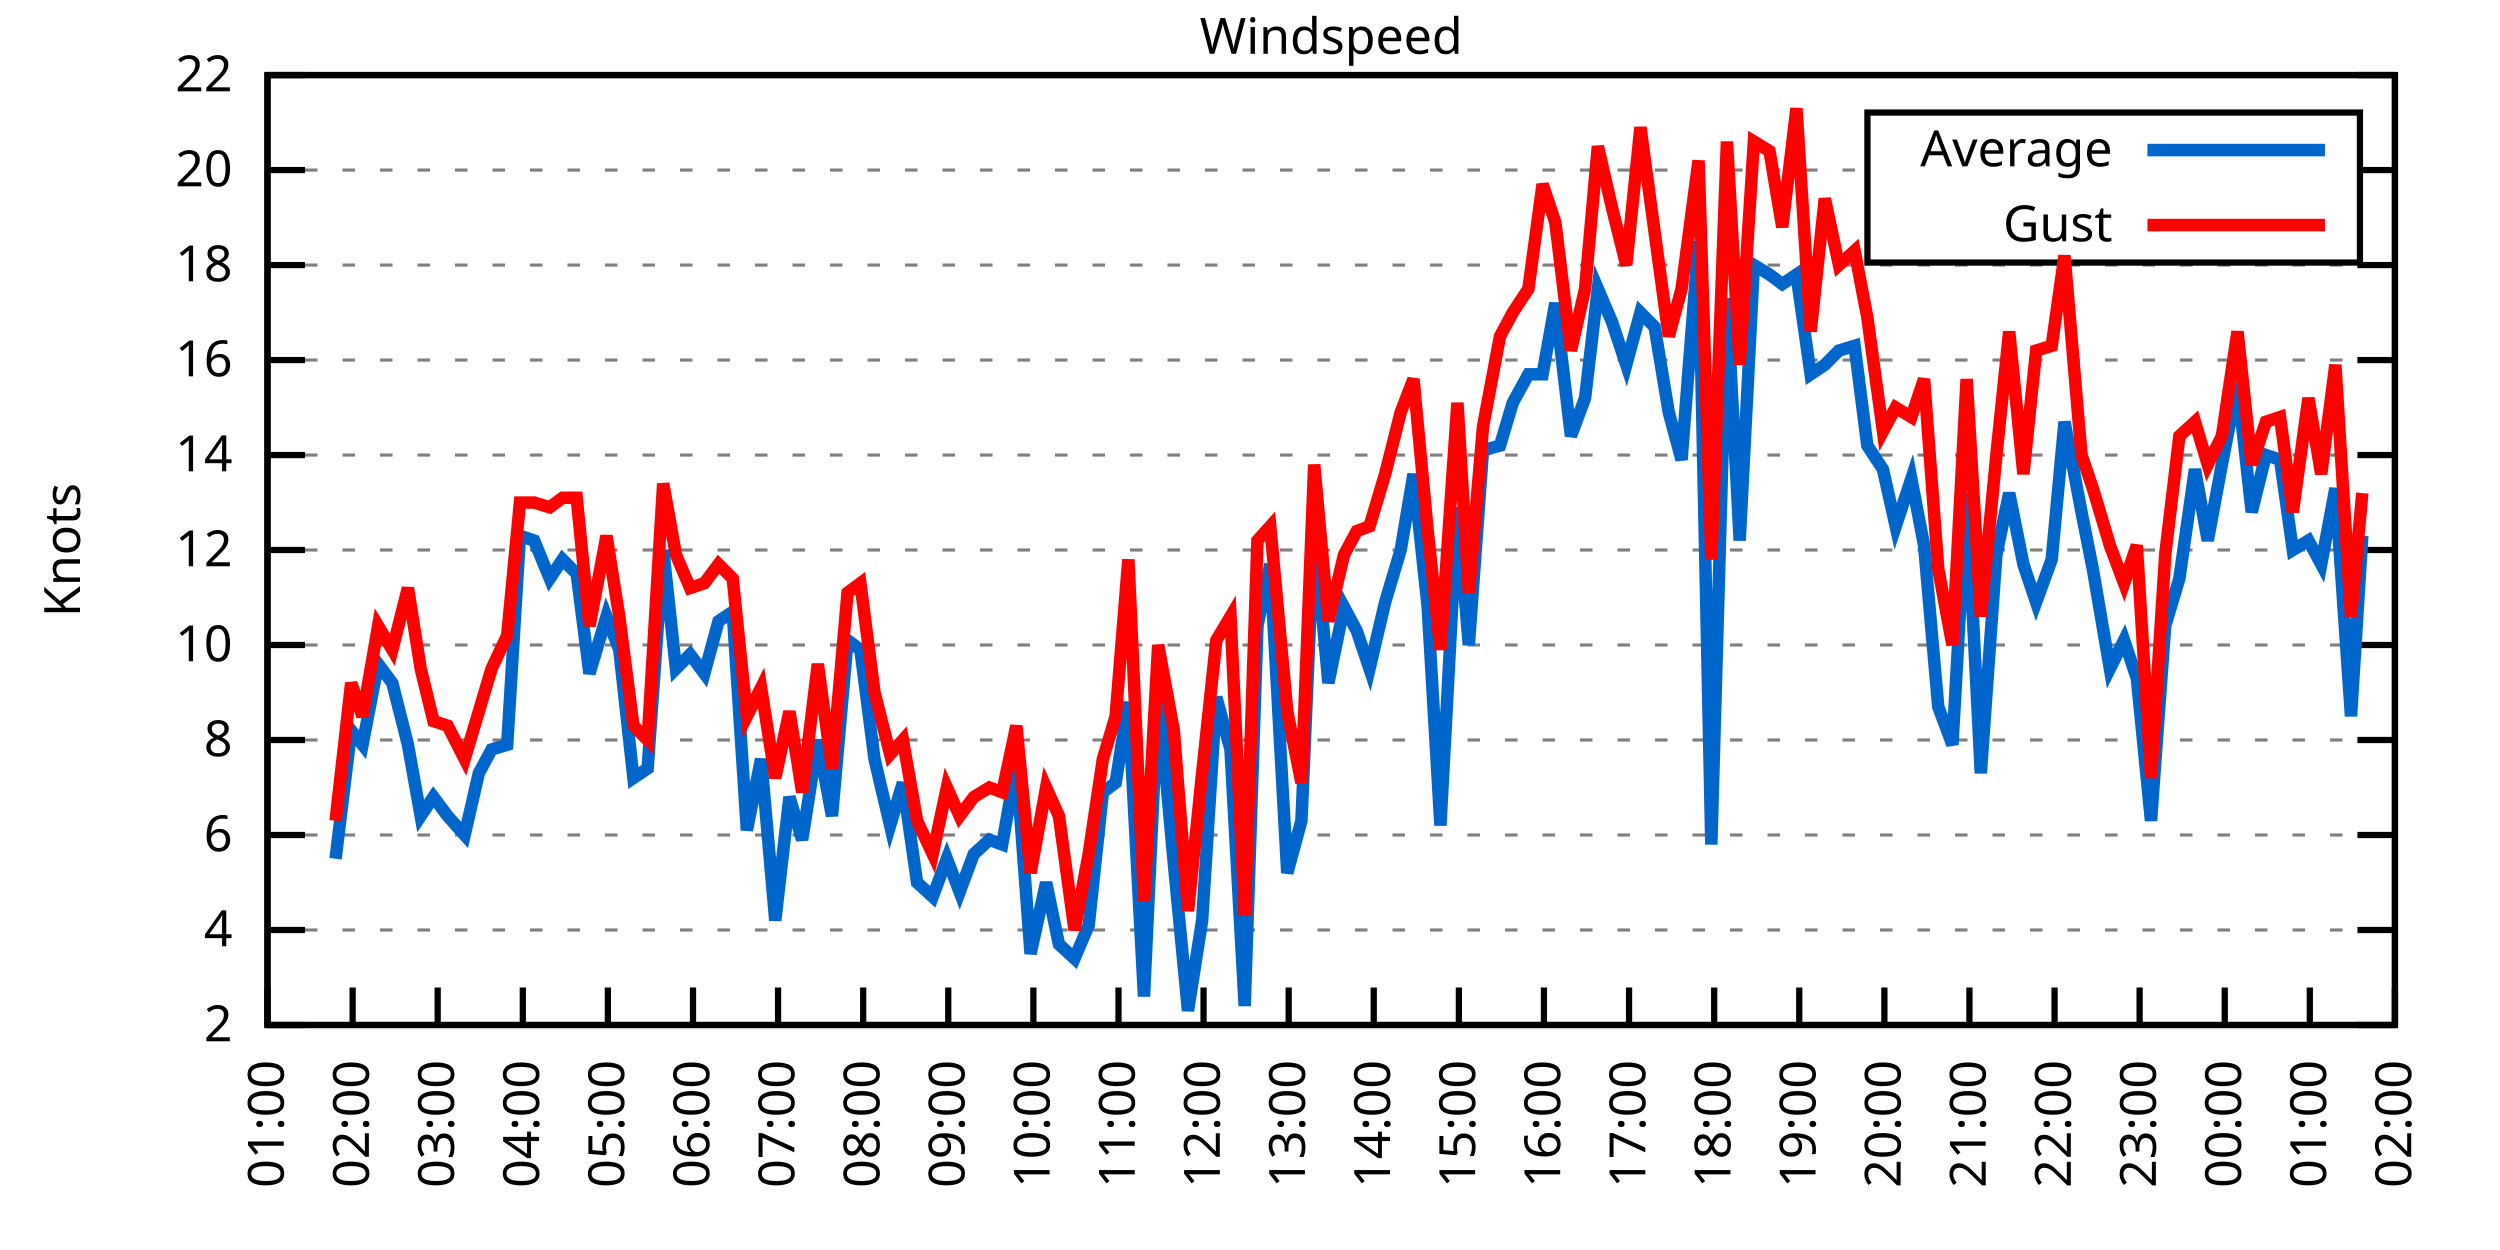
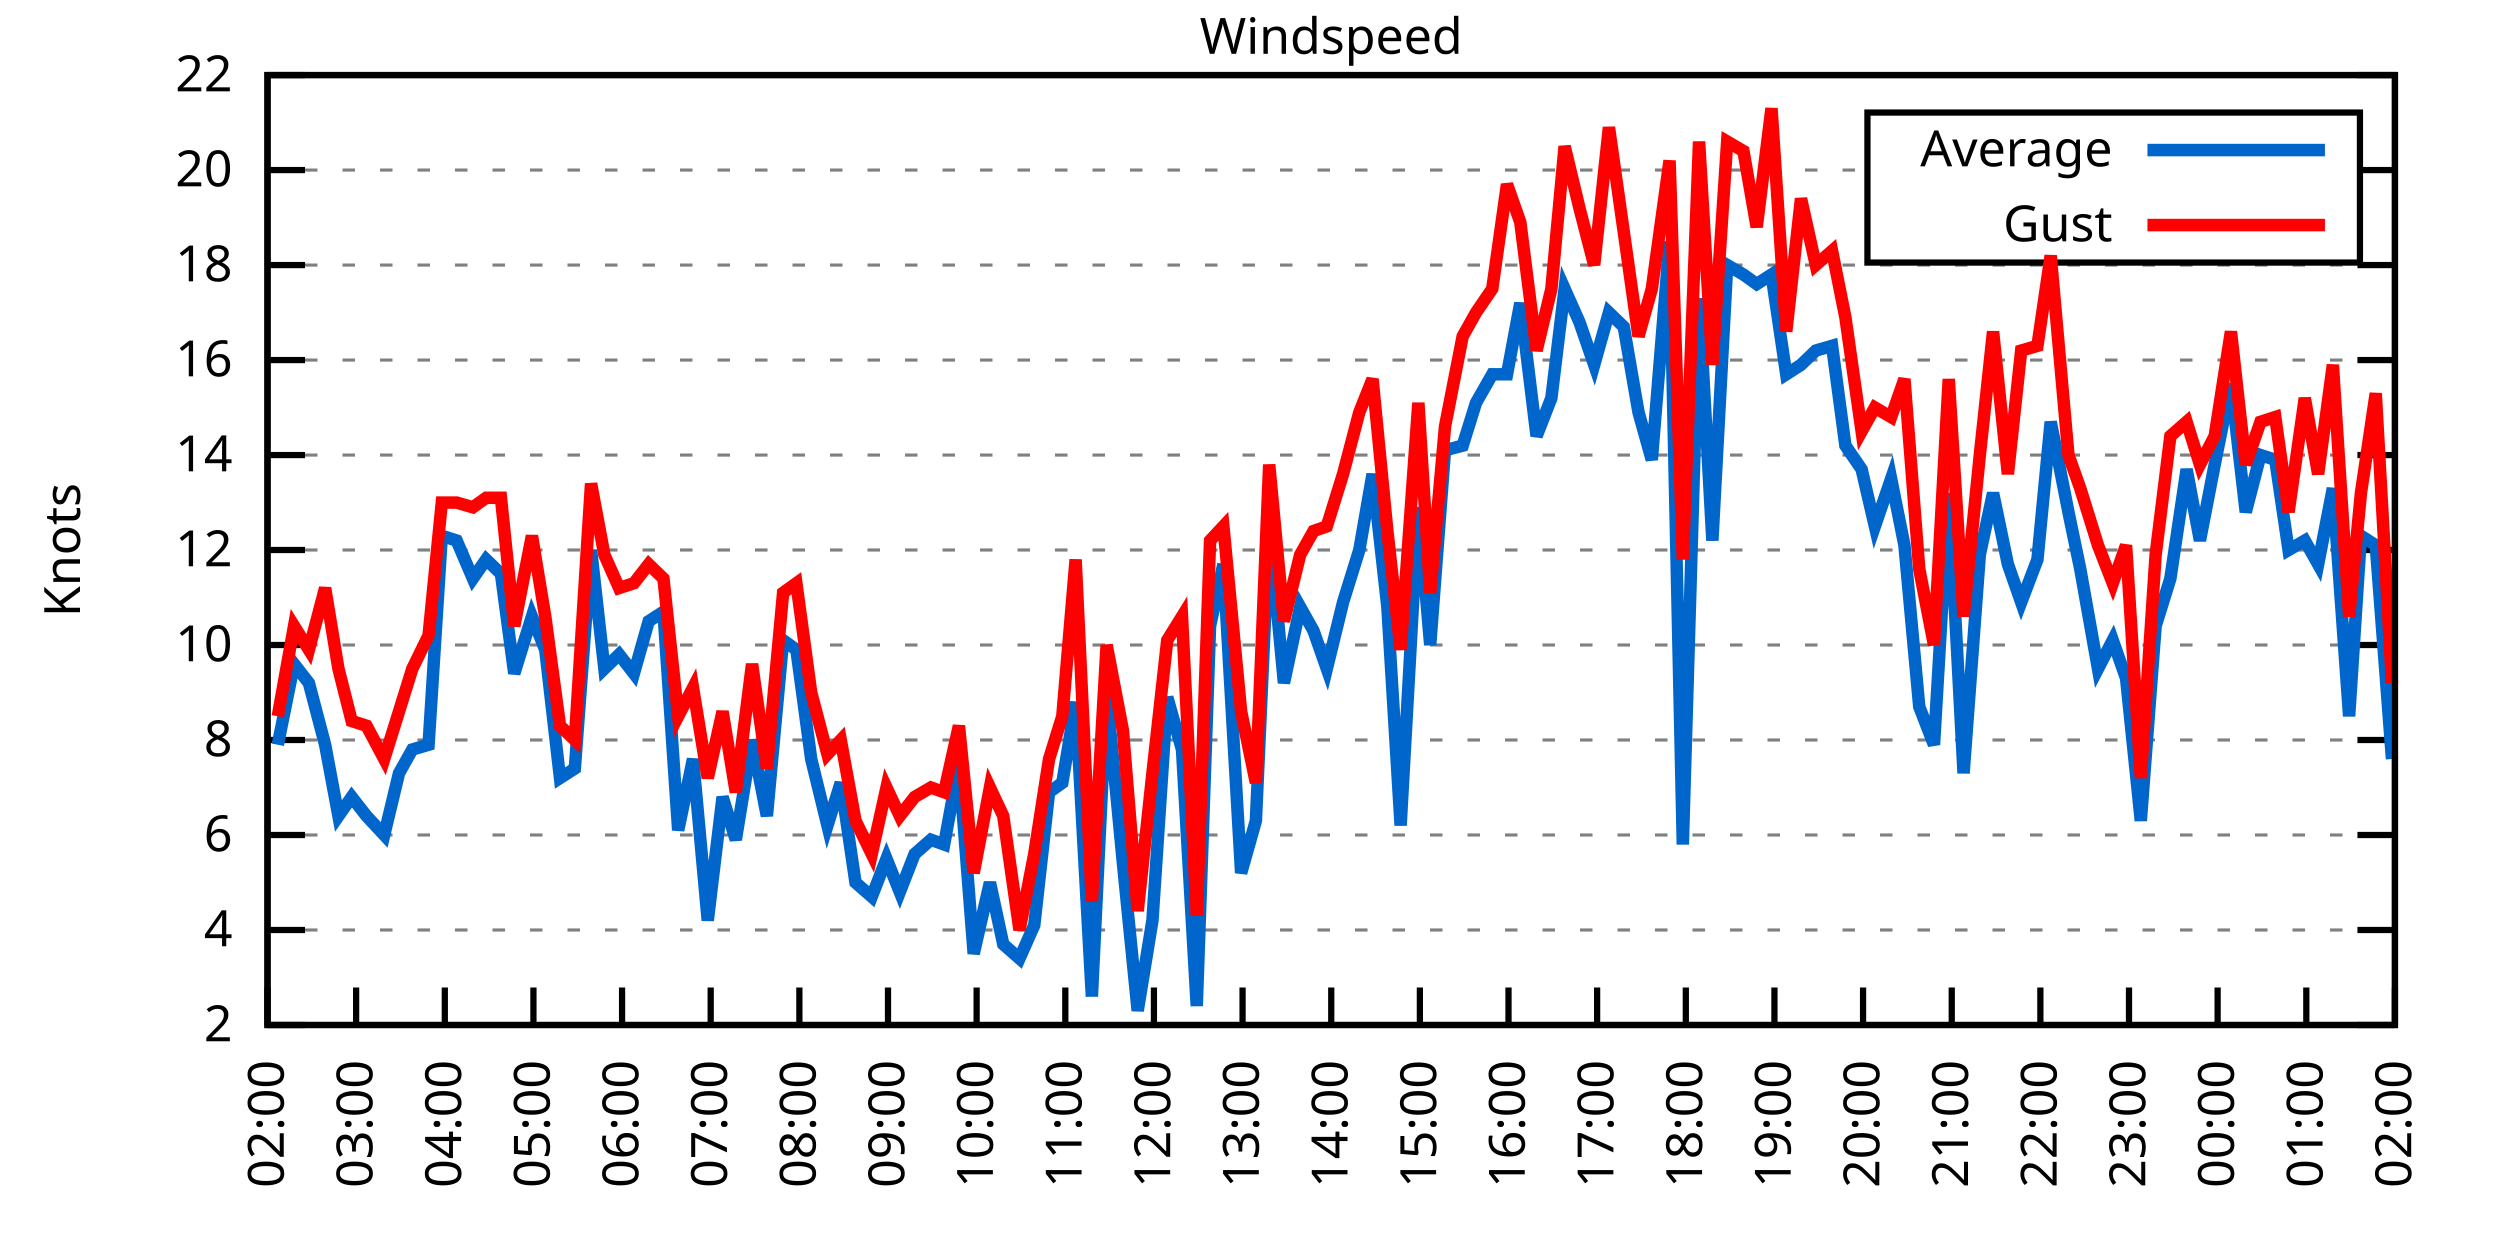
<svg xmlns="http://www.w3.org/2000/svg" xmlns:xlink="http://www.w3.org/1999/xlink" width="400" height="200" viewBox="0 0 400 200">
  <g id="gnuplot_canvas">
    <rect x="0" y="0" width="400" height="200" fill="none" />
    <defs>
      <circle id="gpDot" r="0.5" stroke-width="0.5" stroke="currentColor" />
      <path id="gpPt0" stroke-width="0.333" stroke="currentColor" d="M-1,0 h2 M0,-1 v2" />
      <path id="gpPt1" stroke-width="0.333" stroke="currentColor" d="M-1,-1 L1,1 M1,-1 L-1,1" />
      <path id="gpPt2" stroke-width="0.333" stroke="currentColor" d="M-1,0 L1,0 M0,-1 L0,1 M-1,-1 L1,1 M-1,1 L1,-1" />
      <rect id="gpPt3" stroke-width="0.333" stroke="currentColor" x="-1" y="-1" width="2" height="2" />
      <rect id="gpPt4" stroke-width="0.333" stroke="currentColor" fill="currentColor" x="-1" y="-1" width="2" height="2" />
      <circle id="gpPt5" stroke-width="0.333" stroke="currentColor" cx="0" cy="0" r="1" />
      <use xlink:href="#gpPt5" id="gpPt6" fill="currentColor" stroke="none" />
      <path id="gpPt7" stroke-width="0.333" stroke="currentColor" d="M0,-1.33 L-1.33,0.67 L1.33,0.67 z" />
      <use xlink:href="#gpPt7" id="gpPt8" fill="currentColor" stroke="none" />
      <use xlink:href="#gpPt7" id="gpPt9" stroke="currentColor" transform="rotate(180)" />
      <use xlink:href="#gpPt9" id="gpPt10" fill="currentColor" stroke="none" />
      <use xlink:href="#gpPt3" id="gpPt11" stroke="currentColor" transform="rotate(45)" />
      <use xlink:href="#gpPt11" id="gpPt12" fill="currentColor" stroke="none" />
      <path id="gpPt13" stroke-width="0.333" stroke="currentColor" d="M0,1.330 L1.265,0.411 L0.782,-1.067 L-0.782,-1.076 L-1.265,0.411 z" />
      <use xlink:href="#gpPt13" id="gpPt14" fill="currentColor" stroke="none" />
      <filter id="textbox" filterUnits="objectBoundingBox" x="0" y="0" height="1" width="1">
        <feFlood flood-color="white" flood-opacity="1" result="bgnd" />
        <feComposite in="SourceGraphic" in2="bgnd" operator="atop" />
      </filter>
      <filter id="greybox" filterUnits="objectBoundingBox" x="0" y="0" height="1" width="1">
        <feFlood flood-color="lightgrey" flood-opacity="1" result="grey" />
        <feComposite in="SourceGraphic" in2="grey" operator="atop" />
      </filter>
    </defs>
    <g fill="none" color="white" stroke="currentColor" stroke-width="1.00" stroke-linecap="butt" stroke-linejoin="miter">
</g>
    <g fill="none" color="black" stroke="currentColor" stroke-width="1.00" stroke-linecap="butt" stroke-linejoin="miter">
      <g stroke="none" shape-rendering="crispEdges">
        <polygon fill="rgb(255, 255, 255)" points="42.80,164.00 383.18,164.00 383.18,12.02 42.80,12.02 " />
      </g>
    </g>
    <g fill="none" color="black" stroke="currentColor" stroke-width="1.00" stroke-linecap="butt" stroke-linejoin="miter">
</g>
    <g fill="none" color="black" stroke="black" stroke-width="0.50" stroke-linecap="butt" stroke-linejoin="miter">
</g>
    <g fill="none" color="gray" stroke="currentColor" stroke-width="0.50" stroke-linecap="butt" stroke-linejoin="miter">
      <path stroke="gray" stroke-dasharray="2,4" class="gridline" d="M42.80,164.00 L383.19,164.00  " />
    </g>
    <g fill="none" color="gray" stroke="gray" stroke-width="1.00" stroke-linecap="butt" stroke-linejoin="miter">
</g>
    <g fill="none" color="black" stroke="currentColor" stroke-width="1.00" stroke-linecap="butt" stroke-linejoin="miter">
      <path stroke="black" d="M42.80,164.00 L48.80,164.00 M383.19,164.00 L377.19,164.00  " />
      <g transform="translate(37.20,166.60)" stroke="none" fill="black" font-family="Sans" font-size="8.00" text-anchor="end">
        <text>
          <tspan font-family="Sans"> 2</tspan>
        </text>
      </g>
    </g>
    <g fill="none" color="black" stroke="currentColor" stroke-width="1.00" stroke-linecap="butt" stroke-linejoin="miter">
</g>
    <g fill="none" color="black" stroke="black" stroke-width="0.50" stroke-linecap="butt" stroke-linejoin="miter">
</g>
    <g fill="none" color="gray" stroke="currentColor" stroke-width="0.50" stroke-linecap="butt" stroke-linejoin="miter">
      <path stroke="gray" stroke-dasharray="2,4" class="gridline" d="M42.80,148.80 L383.19,148.80  " />
    </g>
    <g fill="none" color="gray" stroke="gray" stroke-width="1.00" stroke-linecap="butt" stroke-linejoin="miter">
</g>
    <g fill="none" color="black" stroke="currentColor" stroke-width="1.00" stroke-linecap="butt" stroke-linejoin="miter">
      <path stroke="black" d="M42.80,148.80 L48.80,148.80 M383.19,148.80 L377.19,148.80  " />
      <g transform="translate(37.20,151.40)" stroke="none" fill="black" font-family="Sans" font-size="8.00" text-anchor="end">
        <text>
          <tspan font-family="Sans"> 4</tspan>
        </text>
      </g>
    </g>
    <g fill="none" color="black" stroke="currentColor" stroke-width="1.00" stroke-linecap="butt" stroke-linejoin="miter">
</g>
    <g fill="none" color="black" stroke="black" stroke-width="0.50" stroke-linecap="butt" stroke-linejoin="miter">
</g>
    <g fill="none" color="gray" stroke="currentColor" stroke-width="0.50" stroke-linecap="butt" stroke-linejoin="miter">
      <path stroke="gray" stroke-dasharray="2,4" class="gridline" d="M42.80,133.60 L383.19,133.60  " />
    </g>
    <g fill="none" color="gray" stroke="gray" stroke-width="1.00" stroke-linecap="butt" stroke-linejoin="miter">
</g>
    <g fill="none" color="black" stroke="currentColor" stroke-width="1.00" stroke-linecap="butt" stroke-linejoin="miter">
      <path stroke="black" d="M42.80,133.60 L48.80,133.60 M383.19,133.60 L377.19,133.60  " />
      <g transform="translate(37.20,136.20)" stroke="none" fill="black" font-family="Sans" font-size="8.00" text-anchor="end">
        <text>
          <tspan font-family="Sans"> 6</tspan>
        </text>
      </g>
    </g>
    <g fill="none" color="black" stroke="currentColor" stroke-width="1.00" stroke-linecap="butt" stroke-linejoin="miter">
</g>
    <g fill="none" color="black" stroke="black" stroke-width="0.50" stroke-linecap="butt" stroke-linejoin="miter">
</g>
    <g fill="none" color="gray" stroke="currentColor" stroke-width="0.50" stroke-linecap="butt" stroke-linejoin="miter">
      <path stroke="gray" stroke-dasharray="2,4" class="gridline" d="M42.80,118.40 L383.19,118.40  " />
    </g>
    <g fill="none" color="gray" stroke="gray" stroke-width="1.00" stroke-linecap="butt" stroke-linejoin="miter">
</g>
    <g fill="none" color="black" stroke="currentColor" stroke-width="1.00" stroke-linecap="butt" stroke-linejoin="miter">
      <path stroke="black" d="M42.80,118.40 L48.80,118.40 M383.19,118.40 L377.19,118.40  " />
      <g transform="translate(37.20,121.00)" stroke="none" fill="black" font-family="Sans" font-size="8.00" text-anchor="end">
        <text>
          <tspan font-family="Sans"> 8</tspan>
        </text>
      </g>
    </g>
    <g fill="none" color="black" stroke="currentColor" stroke-width="1.00" stroke-linecap="butt" stroke-linejoin="miter">
</g>
    <g fill="none" color="black" stroke="black" stroke-width="0.50" stroke-linecap="butt" stroke-linejoin="miter">
</g>
    <g fill="none" color="gray" stroke="currentColor" stroke-width="0.50" stroke-linecap="butt" stroke-linejoin="miter">
      <path stroke="gray" stroke-dasharray="2,4" class="gridline" d="M42.80,103.20 L383.19,103.20  " />
    </g>
    <g fill="none" color="gray" stroke="gray" stroke-width="1.00" stroke-linecap="butt" stroke-linejoin="miter">
</g>
    <g fill="none" color="black" stroke="currentColor" stroke-width="1.00" stroke-linecap="butt" stroke-linejoin="miter">
      <path stroke="black" d="M42.80,103.20 L48.80,103.20 M383.19,103.20 L377.19,103.20  " />
      <g transform="translate(37.20,105.80)" stroke="none" fill="black" font-family="Sans" font-size="8.00" text-anchor="end">
        <text>
          <tspan font-family="Sans"> 10</tspan>
        </text>
      </g>
    </g>
    <g fill="none" color="black" stroke="currentColor" stroke-width="1.00" stroke-linecap="butt" stroke-linejoin="miter">
</g>
    <g fill="none" color="black" stroke="black" stroke-width="0.50" stroke-linecap="butt" stroke-linejoin="miter">
</g>
    <g fill="none" color="gray" stroke="currentColor" stroke-width="0.50" stroke-linecap="butt" stroke-linejoin="miter">
      <path stroke="gray" stroke-dasharray="2,4" class="gridline" d="M42.80,88.00 L383.19,88.00  " />
    </g>
    <g fill="none" color="gray" stroke="gray" stroke-width="1.00" stroke-linecap="butt" stroke-linejoin="miter">
</g>
    <g fill="none" color="black" stroke="currentColor" stroke-width="1.00" stroke-linecap="butt" stroke-linejoin="miter">
      <path stroke="black" d="M42.80,88.00 L48.80,88.00 M383.19,88.00 L377.19,88.00  " />
      <g transform="translate(37.20,90.60)" stroke="none" fill="black" font-family="Sans" font-size="8.00" text-anchor="end">
        <text>
          <tspan font-family="Sans"> 12</tspan>
        </text>
      </g>
    </g>
    <g fill="none" color="black" stroke="currentColor" stroke-width="1.00" stroke-linecap="butt" stroke-linejoin="miter">
</g>
    <g fill="none" color="black" stroke="black" stroke-width="0.50" stroke-linecap="butt" stroke-linejoin="miter">
</g>
    <g fill="none" color="gray" stroke="currentColor" stroke-width="0.50" stroke-linecap="butt" stroke-linejoin="miter">
      <path stroke="gray" stroke-dasharray="2,4" class="gridline" d="M42.80,72.81 L383.19,72.81  " />
    </g>
    <g fill="none" color="gray" stroke="gray" stroke-width="1.00" stroke-linecap="butt" stroke-linejoin="miter">
</g>
    <g fill="none" color="black" stroke="currentColor" stroke-width="1.00" stroke-linecap="butt" stroke-linejoin="miter">
      <path stroke="black" d="M42.80,72.81 L48.80,72.81 M383.19,72.81 L377.19,72.81  " />
      <g transform="translate(37.20,75.41)" stroke="none" fill="black" font-family="Sans" font-size="8.00" text-anchor="end">
        <text>
          <tspan font-family="Sans"> 14</tspan>
        </text>
      </g>
    </g>
    <g fill="none" color="black" stroke="currentColor" stroke-width="1.00" stroke-linecap="butt" stroke-linejoin="miter">
</g>
    <g fill="none" color="black" stroke="black" stroke-width="0.50" stroke-linecap="butt" stroke-linejoin="miter">
</g>
    <g fill="none" color="gray" stroke="currentColor" stroke-width="0.50" stroke-linecap="butt" stroke-linejoin="miter">
      <path stroke="gray" stroke-dasharray="2,4" class="gridline" d="M42.80,57.61 L383.19,57.61  " />
    </g>
    <g fill="none" color="gray" stroke="gray" stroke-width="1.00" stroke-linecap="butt" stroke-linejoin="miter">
</g>
    <g fill="none" color="black" stroke="currentColor" stroke-width="1.00" stroke-linecap="butt" stroke-linejoin="miter">
      <path stroke="black" d="M42.80,57.61 L48.80,57.61 M383.19,57.61 L377.19,57.61  " />
      <g transform="translate(37.20,60.21)" stroke="none" fill="black" font-family="Sans" font-size="8.00" text-anchor="end">
        <text>
          <tspan font-family="Sans"> 16</tspan>
        </text>
      </g>
    </g>
    <g fill="none" color="black" stroke="currentColor" stroke-width="1.00" stroke-linecap="butt" stroke-linejoin="miter">
</g>
    <g fill="none" color="black" stroke="black" stroke-width="0.50" stroke-linecap="butt" stroke-linejoin="miter">
</g>
    <g fill="none" color="gray" stroke="currentColor" stroke-width="0.50" stroke-linecap="butt" stroke-linejoin="miter">
      <path stroke="gray" stroke-dasharray="2,4" class="gridline" d="M42.80,42.41 L383.19,42.41  " />
    </g>
    <g fill="none" color="gray" stroke="gray" stroke-width="1.00" stroke-linecap="butt" stroke-linejoin="miter">
</g>
    <g fill="none" color="black" stroke="currentColor" stroke-width="1.00" stroke-linecap="butt" stroke-linejoin="miter">
      <path stroke="black" d="M42.80,42.41 L48.80,42.41 M383.19,42.41 L377.19,42.41  " />
      <g transform="translate(37.20,45.01)" stroke="none" fill="black" font-family="Sans" font-size="8.00" text-anchor="end">
        <text>
          <tspan font-family="Sans"> 18</tspan>
        </text>
      </g>
    </g>
    <g fill="none" color="black" stroke="currentColor" stroke-width="1.00" stroke-linecap="butt" stroke-linejoin="miter">
</g>
    <g fill="none" color="black" stroke="black" stroke-width="0.50" stroke-linecap="butt" stroke-linejoin="miter">
</g>
    <g fill="none" color="gray" stroke="currentColor" stroke-width="0.50" stroke-linecap="butt" stroke-linejoin="miter">
      <path stroke="gray" stroke-dasharray="2,4" class="gridline" d="M42.80,27.21 L298.79,27.21 M377.59,27.21 L383.19,27.21  " />
    </g>
    <g fill="none" color="gray" stroke="gray" stroke-width="1.00" stroke-linecap="butt" stroke-linejoin="miter">
</g>
    <g fill="none" color="black" stroke="currentColor" stroke-width="1.00" stroke-linecap="butt" stroke-linejoin="miter">
      <path stroke="black" d="M42.80,27.21 L48.80,27.21 M383.19,27.21 L377.19,27.21  " />
      <g transform="translate(37.20,29.81)" stroke="none" fill="black" font-family="Sans" font-size="8.00" text-anchor="end">
        <text>
          <tspan font-family="Sans"> 20</tspan>
        </text>
      </g>
    </g>
    <g fill="none" color="black" stroke="currentColor" stroke-width="1.00" stroke-linecap="butt" stroke-linejoin="miter">
</g>
    <g fill="none" color="black" stroke="black" stroke-width="0.50" stroke-linecap="butt" stroke-linejoin="miter">
</g>
    <g fill="none" color="gray" stroke="currentColor" stroke-width="0.50" stroke-linecap="butt" stroke-linejoin="miter">
      <path stroke="gray" stroke-dasharray="2,4" class="gridline" d="M42.80,12.01 L383.19,12.01  " />
    </g>
    <g fill="none" color="gray" stroke="gray" stroke-width="1.00" stroke-linecap="butt" stroke-linejoin="miter">
</g>
    <g fill="none" color="black" stroke="currentColor" stroke-width="1.00" stroke-linecap="butt" stroke-linejoin="miter">
      <path stroke="black" d="M42.80,12.01 L48.80,12.01 M383.19,12.01 L377.19,12.01  " />
      <g transform="translate(37.20,14.61)" stroke="none" fill="black" font-family="Sans" font-size="8.00" text-anchor="end">
        <text>
          <tspan font-family="Sans"> 22</tspan>
        </text>
      </g>
    </g>
    <g fill="none" color="black" stroke="currentColor" stroke-width="1.00" stroke-linecap="butt" stroke-linejoin="miter">
      <path stroke="black" d="M42.80,164.00 L42.80,158.00  " />
      <g transform="translate(45.40,169.60) rotate(270.00)" stroke="none" fill="black" font-family="Sans" font-size="8.00" text-anchor="end">
        <text>
-           <tspan font-family="Sans">01:00</tspan>
-         </text>
-       </g>
-     </g>
-     <g fill="none" color="black" stroke="currentColor" stroke-width="1.00" stroke-linecap="butt" stroke-linejoin="miter">
-       <path stroke="black" d="M56.42,164.00 L56.42,158.00  " />
-       <g transform="translate(59.02,169.60) rotate(270.00)" stroke="none" fill="black" font-family="Sans" font-size="8.00" text-anchor="end">
-         <text>
          <tspan font-family="Sans">02:00</tspan>
        </text>
      </g>
    </g>
    <g fill="none" color="black" stroke="currentColor" stroke-width="1.00" stroke-linecap="butt" stroke-linejoin="miter">
-       <path stroke="black" d="M70.03,164.00 L70.03,158.00  " />
-       <g transform="translate(72.63,169.60) rotate(270.00)" stroke="none" fill="black" font-family="Sans" font-size="8.00" text-anchor="end">
+       <path stroke="black" d="M56.98,164.00 L56.98,158.00  " />
+       <g transform="translate(59.58,169.60) rotate(270.00)" stroke="none" fill="black" font-family="Sans" font-size="8.00" text-anchor="end">
        <text>
          <tspan font-family="Sans">03:00</tspan>
        </text>
      </g>
    </g>
    <g fill="none" color="black" stroke="currentColor" stroke-width="1.00" stroke-linecap="butt" stroke-linejoin="miter">
-       <path stroke="black" d="M83.65,164.00 L83.65,158.00  " />
-       <g transform="translate(86.25,169.60) rotate(270.00)" stroke="none" fill="black" font-family="Sans" font-size="8.00" text-anchor="end">
+       <path stroke="black" d="M71.17,164.00 L71.17,158.00  " />
+       <g transform="translate(73.77,169.60) rotate(270.00)" stroke="none" fill="black" font-family="Sans" font-size="8.00" text-anchor="end">
        <text>
          <tspan font-family="Sans">04:00</tspan>
        </text>
      </g>
    </g>
    <g fill="none" color="black" stroke="currentColor" stroke-width="1.00" stroke-linecap="butt" stroke-linejoin="miter">
-       <path stroke="black" d="M97.26,164.00 L97.26,158.00  " />
-       <g transform="translate(99.86,169.60) rotate(270.00)" stroke="none" fill="black" font-family="Sans" font-size="8.00" text-anchor="end">
+       <path stroke="black" d="M85.35,164.00 L85.35,158.00  " />
+       <g transform="translate(87.95,169.60) rotate(270.00)" stroke="none" fill="black" font-family="Sans" font-size="8.00" text-anchor="end">
        <text>
          <tspan font-family="Sans">05:00</tspan>
        </text>
      </g>
    </g>
    <g fill="none" color="black" stroke="currentColor" stroke-width="1.00" stroke-linecap="butt" stroke-linejoin="miter">
-       <path stroke="black" d="M110.88,164.00 L110.88,158.00  " />
-       <g transform="translate(113.48,169.60) rotate(270.00)" stroke="none" fill="black" font-family="Sans" font-size="8.00" text-anchor="end">
+       <path stroke="black" d="M99.53,164.00 L99.53,158.00  " />
+       <g transform="translate(102.13,169.60) rotate(270.00)" stroke="none" fill="black" font-family="Sans" font-size="8.00" text-anchor="end">
        <text>
          <tspan font-family="Sans">06:00</tspan>
        </text>
      </g>
    </g>
    <g fill="none" color="black" stroke="currentColor" stroke-width="1.00" stroke-linecap="butt" stroke-linejoin="miter">
-       <path stroke="black" d="M124.49,164.00 L124.49,158.00  " />
-       <g transform="translate(127.09,169.60) rotate(270.00)" stroke="none" fill="black" font-family="Sans" font-size="8.00" text-anchor="end">
+       <path stroke="black" d="M113.71,164.00 L113.71,158.00  " />
+       <g transform="translate(116.31,169.60) rotate(270.00)" stroke="none" fill="black" font-family="Sans" font-size="8.00" text-anchor="end">
        <text>
          <tspan font-family="Sans">07:00</tspan>
        </text>
      </g>
    </g>
    <g fill="none" color="black" stroke="currentColor" stroke-width="1.00" stroke-linecap="butt" stroke-linejoin="miter">
-       <path stroke="black" d="M138.11,164.00 L138.11,158.00  " />
-       <g transform="translate(140.71,169.60) rotate(270.00)" stroke="none" fill="black" font-family="Sans" font-size="8.00" text-anchor="end">
+       <path stroke="black" d="M127.90,164.00 L127.90,158.00  " />
+       <g transform="translate(130.50,169.60) rotate(270.00)" stroke="none" fill="black" font-family="Sans" font-size="8.00" text-anchor="end">
        <text>
          <tspan font-family="Sans">08:00</tspan>
        </text>
      </g>
    </g>
    <g fill="none" color="black" stroke="currentColor" stroke-width="1.00" stroke-linecap="butt" stroke-linejoin="miter">
-       <path stroke="black" d="M151.72,164.00 L151.72,158.00  " />
-       <g transform="translate(154.32,169.60) rotate(270.00)" stroke="none" fill="black" font-family="Sans" font-size="8.00" text-anchor="end">
+       <path stroke="black" d="M142.08,164.00 L142.08,158.00  " />
+       <g transform="translate(144.68,169.60) rotate(270.00)" stroke="none" fill="black" font-family="Sans" font-size="8.00" text-anchor="end">
        <text>
          <tspan font-family="Sans">09:00</tspan>
        </text>
      </g>
    </g>
    <g fill="none" color="black" stroke="currentColor" stroke-width="1.00" stroke-linecap="butt" stroke-linejoin="miter">
-       <path stroke="black" d="M165.34,164.00 L165.34,158.00  " />
-       <g transform="translate(167.94,169.60) rotate(270.00)" stroke="none" fill="black" font-family="Sans" font-size="8.00" text-anchor="end">
+       <path stroke="black" d="M156.26,164.00 L156.26,158.00  " />
+       <g transform="translate(158.86,169.60) rotate(270.00)" stroke="none" fill="black" font-family="Sans" font-size="8.00" text-anchor="end">
        <text>
          <tspan font-family="Sans">10:00</tspan>
        </text>
      </g>
    </g>
    <g fill="none" color="black" stroke="currentColor" stroke-width="1.00" stroke-linecap="butt" stroke-linejoin="miter">
-       <path stroke="black" d="M178.96,164.00 L178.96,158.00  " />
-       <g transform="translate(181.56,169.60) rotate(270.00)" stroke="none" fill="black" font-family="Sans" font-size="8.00" text-anchor="end">
+       <path stroke="black" d="M170.45,164.00 L170.45,158.00  " />
+       <g transform="translate(173.05,169.60) rotate(270.00)" stroke="none" fill="black" font-family="Sans" font-size="8.00" text-anchor="end">
        <text>
          <tspan font-family="Sans">11:00</tspan>
        </text>
      </g>
    </g>
    <g fill="none" color="black" stroke="currentColor" stroke-width="1.00" stroke-linecap="butt" stroke-linejoin="miter">
-       <path stroke="black" d="M192.57,164.00 L192.57,158.00  " />
-       <g transform="translate(195.17,169.60) rotate(270.00)" stroke="none" fill="black" font-family="Sans" font-size="8.00" text-anchor="end">
+       <path stroke="black" d="M184.63,164.00 L184.63,158.00  " />
+       <g transform="translate(187.23,169.60) rotate(270.00)" stroke="none" fill="black" font-family="Sans" font-size="8.00" text-anchor="end">
        <text>
          <tspan font-family="Sans">12:00</tspan>
        </text>
      </g>
    </g>
    <g fill="none" color="black" stroke="currentColor" stroke-width="1.00" stroke-linecap="butt" stroke-linejoin="miter">
-       <path stroke="black" d="M206.19,164.00 L206.19,158.00  " />
-       <g transform="translate(208.79,169.60) rotate(270.00)" stroke="none" fill="black" font-family="Sans" font-size="8.00" text-anchor="end">
+       <path stroke="black" d="M198.81,164.00 L198.81,158.00  " />
+       <g transform="translate(201.41,169.60) rotate(270.00)" stroke="none" fill="black" font-family="Sans" font-size="8.00" text-anchor="end">
        <text>
          <tspan font-family="Sans">13:00</tspan>
        </text>
      </g>
    </g>
    <g fill="none" color="black" stroke="currentColor" stroke-width="1.00" stroke-linecap="butt" stroke-linejoin="miter">
-       <path stroke="black" d="M219.80,164.00 L219.80,158.00  " />
-       <g transform="translate(222.40,169.60) rotate(270.00)" stroke="none" fill="black" font-family="Sans" font-size="8.00" text-anchor="end">
+       <path stroke="black" d="M213.00,164.00 L213.00,158.00  " />
+       <g transform="translate(215.60,169.60) rotate(270.00)" stroke="none" fill="black" font-family="Sans" font-size="8.00" text-anchor="end">
        <text>
          <tspan font-family="Sans">14:00</tspan>
        </text>
      </g>
    </g>
    <g fill="none" color="black" stroke="currentColor" stroke-width="1.00" stroke-linecap="butt" stroke-linejoin="miter">
-       <path stroke="black" d="M233.42,164.00 L233.42,158.00  " />
-       <g transform="translate(236.02,169.60) rotate(270.00)" stroke="none" fill="black" font-family="Sans" font-size="8.00" text-anchor="end">
+       <path stroke="black" d="M227.18,164.00 L227.18,158.00  " />
+       <g transform="translate(229.78,169.60) rotate(270.00)" stroke="none" fill="black" font-family="Sans" font-size="8.00" text-anchor="end">
        <text>
          <tspan font-family="Sans">15:00</tspan>
        </text>
      </g>
    </g>
    <g fill="none" color="black" stroke="currentColor" stroke-width="1.00" stroke-linecap="butt" stroke-linejoin="miter">
-       <path stroke="black" d="M247.03,164.00 L247.03,158.00  " />
-       <g transform="translate(249.63,169.60) rotate(270.00)" stroke="none" fill="black" font-family="Sans" font-size="8.00" text-anchor="end">
+       <path stroke="black" d="M241.36,164.00 L241.36,158.00  " />
+       <g transform="translate(243.96,169.60) rotate(270.00)" stroke="none" fill="black" font-family="Sans" font-size="8.00" text-anchor="end">
        <text>
          <tspan font-family="Sans">16:00</tspan>
        </text>
      </g>
    </g>
    <g fill="none" color="black" stroke="currentColor" stroke-width="1.00" stroke-linecap="butt" stroke-linejoin="miter">
-       <path stroke="black" d="M260.65,164.00 L260.65,158.00  " />
-       <g transform="translate(263.25,169.60) rotate(270.00)" stroke="none" fill="black" font-family="Sans" font-size="8.00" text-anchor="end">
+       <path stroke="black" d="M255.54,164.00 L255.54,158.00  " />
+       <g transform="translate(258.14,169.60) rotate(270.00)" stroke="none" fill="black" font-family="Sans" font-size="8.00" text-anchor="end">
        <text>
          <tspan font-family="Sans">17:00</tspan>
        </text>
      </g>
    </g>
    <g fill="none" color="black" stroke="currentColor" stroke-width="1.00" stroke-linecap="butt" stroke-linejoin="miter">
-       <path stroke="black" d="M274.27,164.00 L274.27,158.00  " />
-       <g transform="translate(276.87,169.60) rotate(270.00)" stroke="none" fill="black" font-family="Sans" font-size="8.00" text-anchor="end">
+       <path stroke="black" d="M269.73,164.00 L269.73,158.00  " />
+       <g transform="translate(272.33,169.60) rotate(270.00)" stroke="none" fill="black" font-family="Sans" font-size="8.00" text-anchor="end">
        <text>
          <tspan font-family="Sans">18:00</tspan>
        </text>
      </g>
    </g>
    <g fill="none" color="black" stroke="currentColor" stroke-width="1.00" stroke-linecap="butt" stroke-linejoin="miter">
-       <path stroke="black" d="M287.88,164.00 L287.88,158.00  " />
-       <g transform="translate(290.48,169.60) rotate(270.00)" stroke="none" fill="black" font-family="Sans" font-size="8.00" text-anchor="end">
+       <path stroke="black" d="M283.91,164.00 L283.91,158.00  " />
+       <g transform="translate(286.51,169.60) rotate(270.00)" stroke="none" fill="black" font-family="Sans" font-size="8.00" text-anchor="end">
        <text>
          <tspan font-family="Sans">19:00</tspan>
        </text>
      </g>
    </g>
    <g fill="none" color="black" stroke="currentColor" stroke-width="1.00" stroke-linecap="butt" stroke-linejoin="miter">
-       <path stroke="black" d="M301.50,164.00 L301.50,158.00  " />
-       <g transform="translate(304.10,169.60) rotate(270.00)" stroke="none" fill="black" font-family="Sans" font-size="8.00" text-anchor="end">
+       <path stroke="black" d="M298.09,164.00 L298.09,158.00  " />
+       <g transform="translate(300.69,169.60) rotate(270.00)" stroke="none" fill="black" font-family="Sans" font-size="8.00" text-anchor="end">
        <text>
          <tspan font-family="Sans">20:00</tspan>
        </text>
      </g>
    </g>
    <g fill="none" color="black" stroke="currentColor" stroke-width="1.00" stroke-linecap="butt" stroke-linejoin="miter">
-       <path stroke="black" d="M315.11,164.00 L315.11,158.00  " />
-       <g transform="translate(317.71,169.60) rotate(270.00)" stroke="none" fill="black" font-family="Sans" font-size="8.00" text-anchor="end">
+       <path stroke="black" d="M312.28,164.00 L312.28,158.00  " />
+       <g transform="translate(314.88,169.60) rotate(270.00)" stroke="none" fill="black" font-family="Sans" font-size="8.00" text-anchor="end">
        <text>
          <tspan font-family="Sans">21:00</tspan>
        </text>
      </g>
    </g>
    <g fill="none" color="black" stroke="currentColor" stroke-width="1.00" stroke-linecap="butt" stroke-linejoin="miter">
-       <path stroke="black" d="M328.73,164.00 L328.73,158.00  " />
-       <g transform="translate(331.33,169.60) rotate(270.00)" stroke="none" fill="black" font-family="Sans" font-size="8.00" text-anchor="end">
+       <path stroke="black" d="M326.46,164.00 L326.46,158.00  " />
+       <g transform="translate(329.06,169.60) rotate(270.00)" stroke="none" fill="black" font-family="Sans" font-size="8.00" text-anchor="end">
        <text>
          <tspan font-family="Sans">22:00</tspan>
        </text>
      </g>
    </g>
    <g fill="none" color="black" stroke="currentColor" stroke-width="1.00" stroke-linecap="butt" stroke-linejoin="miter">
-       <path stroke="black" d="M342.34,164.00 L342.34,158.00  " />
-       <g transform="translate(344.94,169.60) rotate(270.00)" stroke="none" fill="black" font-family="Sans" font-size="8.00" text-anchor="end">
+       <path stroke="black" d="M340.64,164.00 L340.64,158.00  " />
+       <g transform="translate(343.24,169.60) rotate(270.00)" stroke="none" fill="black" font-family="Sans" font-size="8.00" text-anchor="end">
        <text>
          <tspan font-family="Sans">23:00</tspan>
        </text>
      </g>
    </g>
    <g fill="none" color="black" stroke="currentColor" stroke-width="1.00" stroke-linecap="butt" stroke-linejoin="miter">
-       <path stroke="black" d="M355.96,164.00 L355.96,158.00  " />
-       <g transform="translate(358.56,169.60) rotate(270.00)" stroke="none" fill="black" font-family="Sans" font-size="8.00" text-anchor="end">
+       <path stroke="black" d="M354.82,164.00 L354.82,158.00  " />
+       <g transform="translate(357.42,169.60) rotate(270.00)" stroke="none" fill="black" font-family="Sans" font-size="8.00" text-anchor="end">
        <text>
          <tspan font-family="Sans">00:00</tspan>
        </text>
      </g>
    </g>
    <g fill="none" color="black" stroke="currentColor" stroke-width="1.00" stroke-linecap="butt" stroke-linejoin="miter">
-       <path stroke="black" d="M369.57,164.00 L369.57,158.00  " />
-       <g transform="translate(372.17,169.60) rotate(270.00)" stroke="none" fill="black" font-family="Sans" font-size="8.00" text-anchor="end">
+       <path stroke="black" d="M369.01,164.00 L369.01,158.00  " />
+       <g transform="translate(371.61,169.60) rotate(270.00)" stroke="none" fill="black" font-family="Sans" font-size="8.00" text-anchor="end">
        <text>
          <tspan font-family="Sans">01:00</tspan>
        </text>
      </g>
    </g>
    <g fill="none" color="black" stroke="currentColor" stroke-width="1.00" stroke-linecap="butt" stroke-linejoin="miter">
      <path stroke="black" d="M383.19,164.00 L383.19,158.00  " />
      <g transform="translate(385.79,169.60) rotate(270.00)" stroke="none" fill="black" font-family="Sans" font-size="8.00" text-anchor="end">
        <text>
          <tspan font-family="Sans">02:00</tspan>
        </text>
      </g>
    </g>
    <g fill="none" color="black" stroke="currentColor" stroke-width="1.00" stroke-linecap="butt" stroke-linejoin="miter">
</g>
    <g fill="none" color="black" stroke="currentColor" stroke-width="1.00" stroke-linecap="butt" stroke-linejoin="miter">
      <path stroke="black" d="M42.80,12.01 L42.80,164.00 L383.19,164.00 L383.19,12.01 L42.80,12.01 Z  " />
    </g>
    <g fill="none" color="black" stroke="currentColor" stroke-width="1.00" stroke-linecap="butt" stroke-linejoin="miter">
</g>
    <g fill="none" color="black" stroke="currentColor" stroke-width="1.00" stroke-linecap="butt" stroke-linejoin="miter">
      <path stroke="black" d="M298.79,42.01 L298.79,18.01 L377.59,18.01 L377.59,42.01 L298.79,42.01 Z  " />
    </g>
    <g id="Windspeed_plot_1">
      <g fill="none" color="white" stroke="black" stroke-width="2.00" stroke-linecap="butt" stroke-linejoin="miter">
</g>
      <g fill="none" color="black" stroke="currentColor" stroke-width="2.00" stroke-linecap="butt" stroke-linejoin="miter">
        <g transform="translate(337.99,26.61)" stroke="none" fill="black" font-family="Sans" font-size="8.00" text-anchor="end">
          <text>
            <tspan font-family="Sans">Average</tspan>
          </text>
        </g>
      </g>
      <g fill="none" color="black" stroke="currentColor" stroke-width="2.00" stroke-linecap="butt" stroke-linejoin="miter">
-         <path stroke="rgb(  0, 102, 204)" d="M343.59,24.01 L371.99,24.01 M53.69,137.40 L56.19,116.88 L58.00,119.16 L60.50,106.24 L62.77,109.28 L65.27,119.16   L67.31,130.56 L69.35,127.52 L71.62,130.56 L74.34,133.60 L76.61,123.72 L78.65,119.92 L81.15,119.16 L83.19,85.73   L85.46,86.49 L87.96,92.56 L90.00,89.52 L92.27,91.80 L94.31,107.76 L97.04,98.64 L99.08,103.96 L101.35,124.48   L103.62,122.96 L106.11,88.00 L108.15,107.00 L110.42,104.72 L112.69,107.76 L114.96,99.40 L117.23,97.88 L119.50,132.84   L121.77,121.44 L124.04,147.28 L126.31,127.52 L128.35,134.36 L130.85,118.40 L133.12,130.56 L135.61,102.44 L137.66,103.96   L139.92,121.44 L142.42,132.08 L144.46,125.24 L146.73,141.20 L149.23,143.48 L151.50,137.40 L153.54,142.72 L155.81,136.64   L158.31,134.36 L160.35,135.12 L162.62,122.20 L164.89,152.60 L167.38,141.20 L169.43,151.08 L171.92,153.36 L174.19,148.04   L176.46,126.76 L178.50,125.24 L180.54,112.32 L183.04,159.44 L185.31,110.80 L187.81,138.16 L190.08,161.72 L192.34,147.28   L194.61,111.56 L196.88,119.92 L199.15,160.96 L201.19,100.16 L203.24,90.28 L205.96,139.68 L208.23,131.32 L210.27,84.21   L212.54,109.28 L215.04,97.12 L217.08,100.92 L219.12,107.00 L221.62,96.36 L224.11,88.00 L226.16,75.85 L228.43,97.12   L230.47,132.08 L233.19,81.17 L235.01,103.20 L237.28,72.05 L240.00,71.29 L242.04,64.45 L244.54,59.89 L246.81,59.89   L248.85,48.49 L251.35,69.77 L253.61,63.69 L255.66,46.21 L257.93,51.53 L260.20,58.37 L262.47,50.01 L264.73,52.29   L267.00,65.97 L269.05,73.57 L271.77,38.61 L273.81,135.12 L276.31,47.73 L278.35,86.49 L280.62,42.41 L283.12,43.93   L285.16,45.45 L287.43,43.93 L289.70,59.89 L291.97,58.37 L294.23,56.09 L296.73,55.33 L298.77,71.29 L301.27,75.09   L303.31,84.21 L305.81,76.61 L307.85,87.25 L310.12,113.08 L312.39,119.16 L314.66,78.89 L316.93,123.72 L319.42,88.76   L321.47,78.89 L323.74,90.28 L325.78,96.36 L328.27,89.52 L330.32,67.49 L333.04,81.93 L334.85,91.04 L337.58,107.00   L339.85,102.44 L341.89,108.52 L344.16,131.32 L346.43,100.16 L348.70,92.56 L351.19,75.09 L353.24,86.49 L355.50,74.33   L358.00,61.41 L360.27,81.93 L362.54,72.81 L364.81,73.57 L366.85,88.00 L369.35,86.49 L371.39,90.28 L373.66,78.13   L376.16,114.60 L377.97,85.73  " />
+         <path stroke="rgb(  0, 102, 204)" d="M343.59,24.01 L371.99,24.01 M44.45,119.16 L47.05,106.24 L49.42,109.28 L52.02,119.16 L54.15,130.56 L56.27,127.52   L58.64,130.56 L61.47,133.60 L63.84,123.72 L65.97,119.92 L68.57,119.16 L70.69,85.73 L73.06,86.49 L75.66,92.56   L77.78,89.52 L80.15,91.80 L82.28,107.76 L85.11,98.64 L87.24,103.96 L89.60,124.48 L91.97,122.96 L94.57,88.00   L96.70,107.00 L99.06,104.72 L101.42,107.76 L103.79,99.40 L106.15,97.88 L108.51,132.84 L110.88,121.44 L113.24,147.28   L115.61,127.52 L117.73,134.36 L120.33,118.40 L122.70,130.56 L125.30,102.44 L127.42,103.96 L129.79,121.44 L132.39,132.08   L134.52,125.24 L136.88,141.20 L139.48,143.48 L141.84,137.40 L143.97,142.72 L146.34,136.64 L148.94,134.36 L151.06,135.12   L153.43,122.20 L155.79,152.60 L158.39,141.20 L160.52,151.08 L163.12,153.36 L165.48,148.04 L167.85,126.76 L169.97,125.24   L172.10,112.32 L174.70,159.44 L177.06,110.80 L179.67,138.16 L182.03,161.72 L184.39,147.28 L186.76,111.56 L189.12,119.92   L191.48,160.96 L193.61,100.16 L195.74,90.28 L198.58,139.68 L200.94,131.32 L203.07,84.21 L205.43,109.28 L208.03,97.12   L210.16,100.92 L212.29,107.00 L214.89,96.36 L217.49,88.00 L219.61,75.85 L221.98,97.12 L224.10,132.08 L226.94,81.17   L228.83,103.20 L231.20,72.05 L234.03,71.29 L236.16,64.45 L238.76,59.89 L241.12,59.89 L243.25,48.49 L245.85,69.77   L248.22,63.69 L250.34,46.21 L252.71,51.53 L255.07,58.37 L257.43,50.01 L259.80,52.29 L262.16,65.97 L264.29,73.57   L267.13,38.61 L269.25,135.12 L271.85,47.73 L273.98,86.49 L276.35,42.41 L278.95,43.93 L281.07,45.45 L283.44,43.93   L285.80,59.89 L288.16,58.37 L290.53,56.09 L293.13,55.33 L295.26,71.29 L297.86,75.09 L299.98,84.21 L302.58,76.61   L304.71,87.25 L307.08,113.08 L309.44,119.16 L311.80,78.89 L314.17,123.72 L316.77,88.76 L318.89,78.89 L321.26,90.28   L323.39,96.36 L325.99,89.52 L328.11,67.49 L330.95,81.93 L332.84,91.04 L335.68,107.00 L338.04,102.44 L340.17,108.52   L342.53,131.32 L344.90,100.16 L347.26,92.56 L349.86,75.09 L351.99,86.49 L354.35,74.33 L356.95,61.41 L359.32,81.93   L361.68,72.81 L364.04,73.57 L366.17,88.00 L368.77,86.49 L370.90,90.28 L373.26,78.13 L375.86,114.60 L377.75,85.73   L380.12,87.25 L382.72,121.44  " />
      </g>
    </g>
    <g id="Windspeed_plot_2">
      <g fill="none" color="black" stroke="currentColor" stroke-width="2.00" stroke-linecap="butt" stroke-linejoin="miter">
        <g transform="translate(337.99,38.61)" stroke="none" fill="black" font-family="Sans" font-size="8.00" text-anchor="end">
          <text>
            <tspan font-family="Sans">Gust</tspan>
          </text>
        </g>
      </g>
      <g fill="none" color="black" stroke="currentColor" stroke-width="2.00" stroke-linecap="butt" stroke-linejoin="miter">
-         <path stroke="rgb(255,   0,   0)" d="M343.59,36.01 L371.99,36.01 M53.69,131.32 L56.19,109.28 L58.00,114.60 L60.50,100.16 L62.77,103.96 L65.27,94.08   L67.31,107.00 L69.35,115.36 L71.62,116.12 L74.34,121.44 L76.61,113.84 L78.65,107.00 L81.15,101.68 L83.19,80.41   L85.46,80.41 L87.96,81.17 L90.00,79.65 L92.27,79.65 L94.31,100.16 L97.04,85.73 L99.08,98.64 L101.35,116.12   L103.62,118.40 L106.11,77.37 L108.15,88.76 L110.42,94.08 L112.69,93.32 L114.96,90.28 L117.23,92.56 L119.50,114.60   L121.77,110.04 L124.04,124.48 L126.31,113.84 L128.35,126.76 L130.85,106.24 L133.12,122.96 L135.61,94.84 L137.66,93.32   L139.92,110.80 L142.42,120.68 L144.46,118.40 L146.73,131.32 L149.23,136.64 L151.50,126.00 L153.54,130.56 L155.81,127.52   L158.31,126.00 L160.35,126.76 L162.62,116.12 L164.89,139.68 L167.38,126.00 L169.43,130.56 L171.92,148.80 L174.19,136.64   L176.46,121.44 L178.50,114.60 L180.54,89.52 L183.04,144.24 L185.31,103.20 L187.81,116.88 L190.08,145.76 L192.34,123.72   L194.61,102.44 L196.88,98.64 L199.15,146.52 L201.19,86.49 L203.24,84.21 L205.96,113.84 L208.23,125.24 L210.27,74.33   L212.54,99.40 L215.04,88.76 L217.08,84.97 L219.12,84.21 L221.62,75.85 L224.11,65.97 L226.16,60.65 L228.43,84.97   L230.47,103.96 L233.19,64.45 L235.01,94.84 L237.28,68.25 L240.00,53.81 L242.04,50.01 L244.54,46.21 L246.81,29.49   L248.85,35.57 L251.35,56.09 L253.61,46.21 L255.66,23.41 L257.93,33.29 L260.20,42.41 L262.47,20.37 L264.73,37.09   L267.00,53.81 L269.05,46.21 L271.77,25.69 L273.81,89.52 L276.31,22.65 L278.35,58.37 L280.62,22.65 L283.12,24.17   L285.16,36.33 L287.43,17.33 L289.70,53.05 L291.97,31.77 L294.23,42.41 L296.73,40.13 L298.77,50.77 L301.27,69.01   L303.31,65.21 L305.81,66.73 L307.85,60.65 L310.12,91.04 L312.39,103.20 L314.66,60.65 L316.93,98.64 L319.42,72.81   L321.47,53.05 L323.74,75.85 L325.78,56.09 L328.27,55.33 L330.32,40.89 L333.04,72.81 L334.85,78.13 L337.58,87.25   L339.85,93.32 L341.89,87.25 L344.16,124.48 L346.43,88.76 L348.70,69.77 L351.19,67.49 L353.24,74.33 L355.50,69.77   L358.00,53.05 L360.27,74.33 L362.54,67.49 L364.81,66.73 L366.85,81.93 L369.35,63.69 L371.39,75.85 L373.66,58.37   L376.16,98.64 L377.97,78.89  " />
+         <path stroke="rgb(255,   0,   0)" d="M343.59,36.01 L371.99,36.01 M44.45,114.60 L47.05,100.16 L49.42,103.96 L52.02,94.08 L54.15,107.00 L56.27,115.36   L58.64,116.12 L61.47,121.44 L63.84,113.84 L65.97,107.00 L68.57,101.68 L70.69,80.41 L73.06,80.41 L75.66,81.17   L77.78,79.65 L80.15,79.65 L82.28,100.16 L85.11,85.73 L87.24,98.64 L89.60,116.12 L91.97,118.40 L94.57,77.37   L96.70,88.76 L99.06,94.08 L101.42,93.32 L103.79,90.28 L106.15,92.56 L108.51,114.60 L110.88,110.04 L113.24,124.48   L115.61,113.84 L117.73,126.76 L120.33,106.24 L122.70,122.96 L125.30,94.84 L127.42,93.32 L129.79,110.80 L132.39,120.68   L134.52,118.40 L136.88,131.32 L139.48,136.64 L141.84,126.00 L143.97,130.56 L146.34,127.52 L148.94,126.00 L151.06,126.76   L153.43,116.12 L155.79,139.68 L158.39,126.00 L160.52,130.56 L163.12,148.80 L165.48,136.64 L167.85,121.44 L169.97,114.60   L172.10,89.52 L174.70,144.24 L177.06,103.20 L179.67,116.88 L182.03,145.76 L184.39,123.72 L186.76,102.44 L189.12,98.64   L191.48,146.52 L193.61,86.49 L195.74,84.21 L198.58,113.84 L200.94,125.24 L203.07,74.33 L205.43,99.40 L208.03,88.76   L210.16,84.97 L212.29,84.21 L214.89,75.85 L217.49,65.97 L219.61,60.65 L221.98,84.97 L224.10,103.96 L226.94,64.45   L228.83,94.84 L231.20,68.25 L234.03,53.81 L236.16,50.01 L238.76,46.21 L241.12,29.49 L243.25,35.57 L245.85,56.09   L248.22,46.21 L250.34,23.41 L252.71,33.29 L255.07,42.41 L257.43,20.37 L259.80,37.09 L262.16,53.81 L264.29,46.21   L267.13,25.69 L269.25,89.52 L271.85,22.65 L273.98,58.37 L276.35,22.65 L278.95,24.17 L281.07,36.33 L283.44,17.33   L285.80,53.05 L288.16,31.77 L290.53,42.41 L293.13,40.13 L295.26,50.77 L297.86,69.01 L299.98,65.21 L302.58,66.73   L304.71,60.65 L307.08,91.04 L309.44,103.20 L311.80,60.65 L314.17,98.64 L316.77,72.81 L318.89,53.05 L321.26,75.85   L323.39,56.09 L325.99,55.33 L328.11,40.89 L330.95,72.81 L332.84,78.13 L335.68,87.25 L338.04,93.32 L340.17,87.25   L342.53,124.48 L344.90,88.76 L347.26,69.77 L349.86,67.49 L351.99,74.33 L354.35,69.77 L356.95,53.05 L359.32,74.33   L361.68,67.49 L364.04,66.73 L366.17,81.93 L368.77,63.69 L370.90,75.85 L373.26,58.37 L375.86,98.64 L377.75,78.89   L380.12,62.93 L382.72,109.28  " />
      </g>
    </g>
    <g fill="none" color="black" stroke="currentColor" stroke-width="2.00" stroke-linecap="butt" stroke-linejoin="miter">
</g>
    <g fill="none" color="black" stroke="black" stroke-width="1.00" stroke-linecap="butt" stroke-linejoin="miter">
</g>
    <g fill="none" color="black" stroke="currentColor" stroke-width="1.00" stroke-linecap="butt" stroke-linejoin="miter">
      <path stroke="black" d="M42.80,12.01 L42.80,164.00 L383.19,164.00 L383.19,12.01 L42.80,12.01 Z  " />
      <g transform="translate(12.80,88.01) rotate(270.00)" stroke="none" fill="black" font-family="Sans" font-size="8.00" text-anchor="middle">
        <text>
          <tspan font-family="Sans">Knots</tspan>
        </text>
      </g>
    </g>
    <g fill="none" color="black" stroke="currentColor" stroke-width="1.00" stroke-linecap="butt" stroke-linejoin="miter">
</g>
    <g fill="none" color="black" stroke="currentColor" stroke-width="1.00" stroke-linecap="butt" stroke-linejoin="miter">
      <g transform="translate(212.99,8.61)" stroke="none" fill="black" font-family="Sans" font-size="8.00" text-anchor="middle">
        <text>
          <tspan font-family="Sans">Windspeed</tspan>
        </text>
      </g>
    </g>
    <g fill="none" color="black" stroke="currentColor" stroke-width="1.00" stroke-linecap="butt" stroke-linejoin="miter">
</g>
  </g>
</svg>
